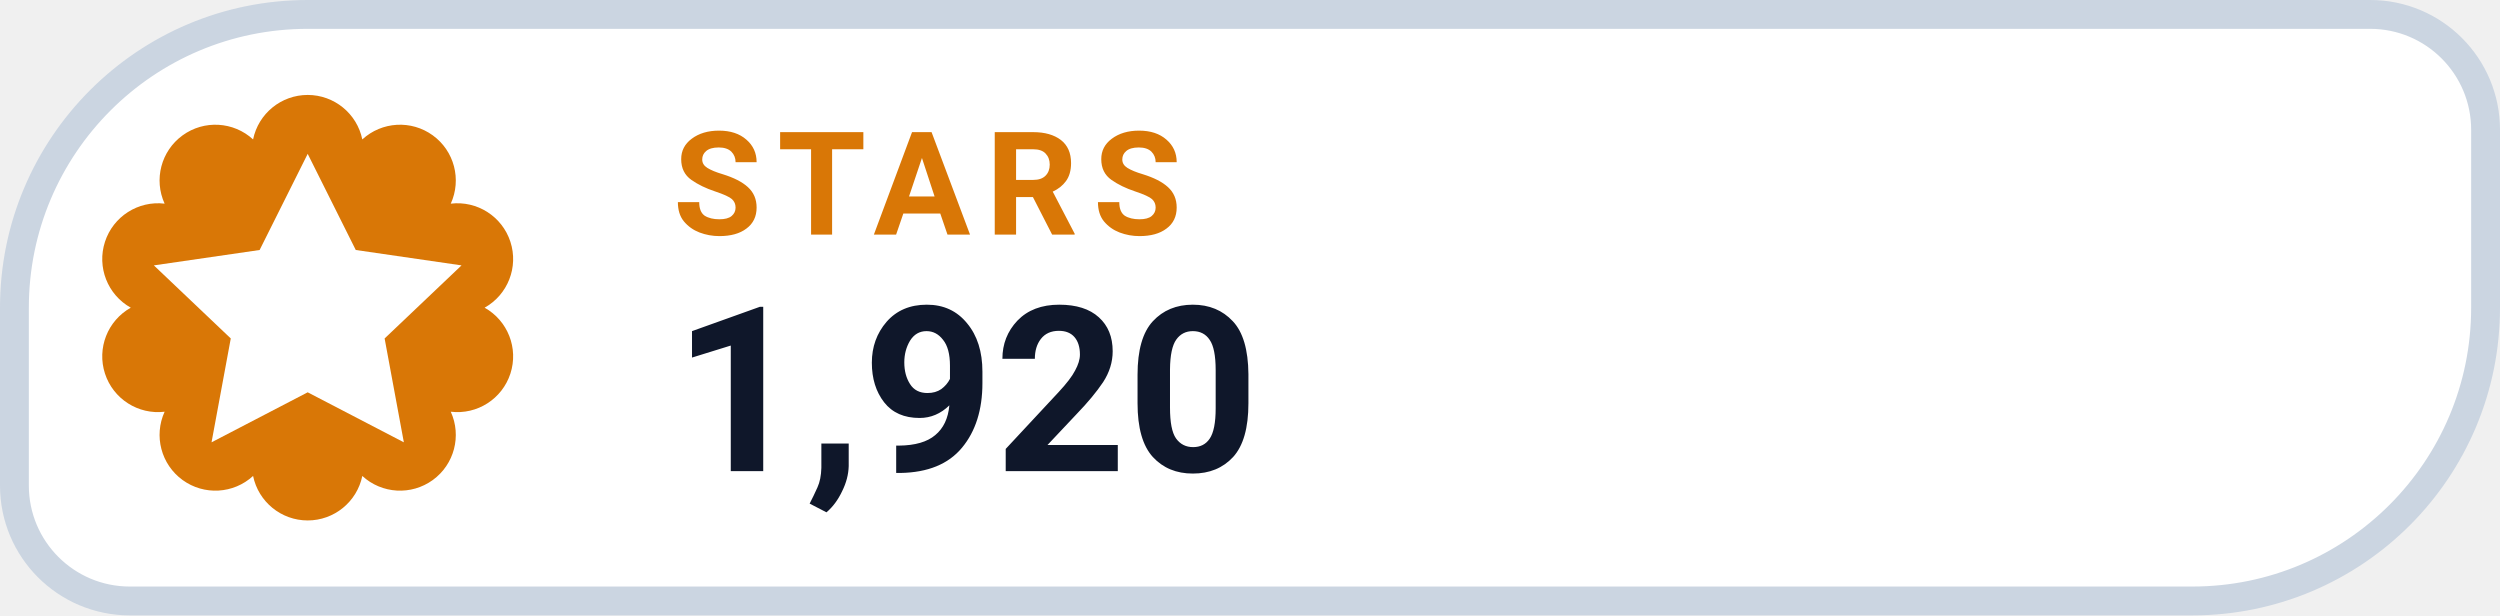
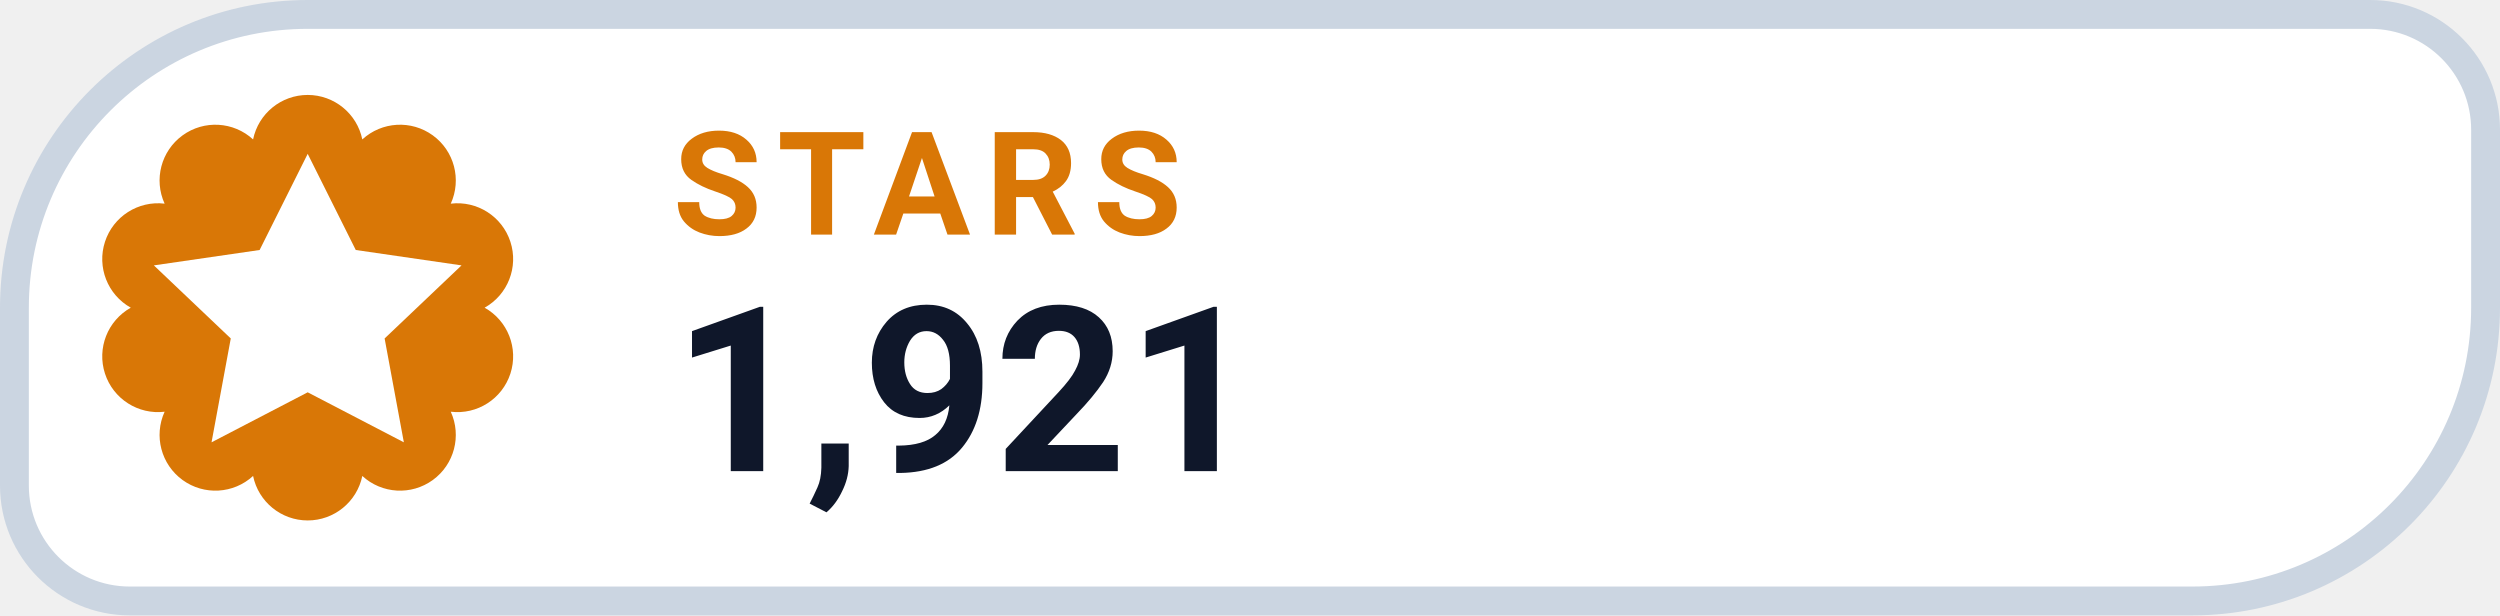
- <svg xmlns="http://www.w3.org/2000/svg" width="130" height="32" viewBox="0 0 130 32" role="img" aria-label="STARS 1,920">
+ <svg xmlns="http://www.w3.org/2000/svg" width="130" height="32" viewBox="0 0 130 32" role="img" aria-label="STARS 1,921">
  <path d="M 16.00 0.75 H 123.25 A 6.00 6.00 0 0 1 129.25 6.75 V 16.00 A 15.25 15.25 0 0 1 114.00 31.25 H 6.75 A 6.00 6.00 0 0 1 0.75 25.25 V 16.00 A 15.25 15.25 0 0 1 16.00 0.75 Z" fill="#FFFFFF" stroke="#CBD5E1" stroke-width="1.5" />
  <path d="M 13.16 7.25 A 2.90 2.90 0 0 1 18.84 7.25 A 2.90 2.90 0 0 1 23.44 10.59 A 2.90 2.90 0 0 1 25.20 16.00 A 2.90 2.90 0 0 1 23.44 21.41 A 2.90 2.90 0 0 1 18.84 24.75 A 2.90 2.90 0 0 1 13.16 24.75 A 2.90 2.90 0 0 1 8.56 21.41 A 2.90 2.90 0 0 1 6.80 16.00 A 2.90 2.90 0 0 1 8.56 10.59 A 2.90 2.90 0 0 1 13.16 7.25 Z" fill="#D97706" />
  <g transform="translate(16 16)" style="color:#FFFFFF;">
    <path d="M0 -8 l2.5 5 5.5 .8 -4 3.8 1 5.4 -5 -2.6 -5 2.6 1 -5.4 -4 -3.8 5.5 -.8 Z" fill="currentColor" />
  </g>
  <text x="35" y="12.2" fill="#D97706" font-family="-apple-system,BlinkMacSystemFont,'Segoe UI',Roboto,Helvetica,Arial,sans-serif" font-size="7.5" font-weight="700" letter-spacing=".8">STARS</text>
-   <text x="35" y="24.5" fill="#0F172A" font-family="-apple-system,BlinkMacSystemFont,'Segoe UI',Roboto,Helvetica,Arial,sans-serif" font-size="12" font-weight="750">1,920</text>
+   <text x="35" y="24.5" fill="#0F172A" font-family="-apple-system,BlinkMacSystemFont,'Segoe UI',Roboto,Helvetica,Arial,sans-serif" font-size="12" font-weight="750">1,921</text>
</svg>
